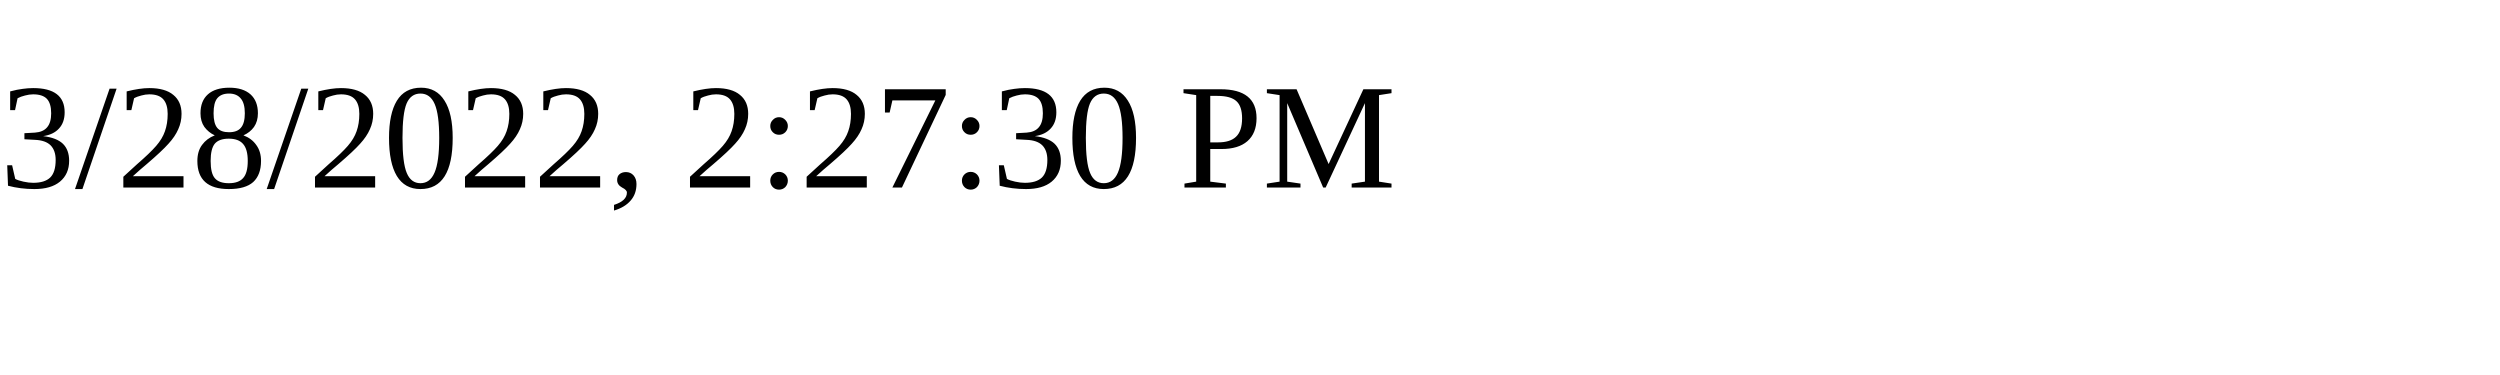
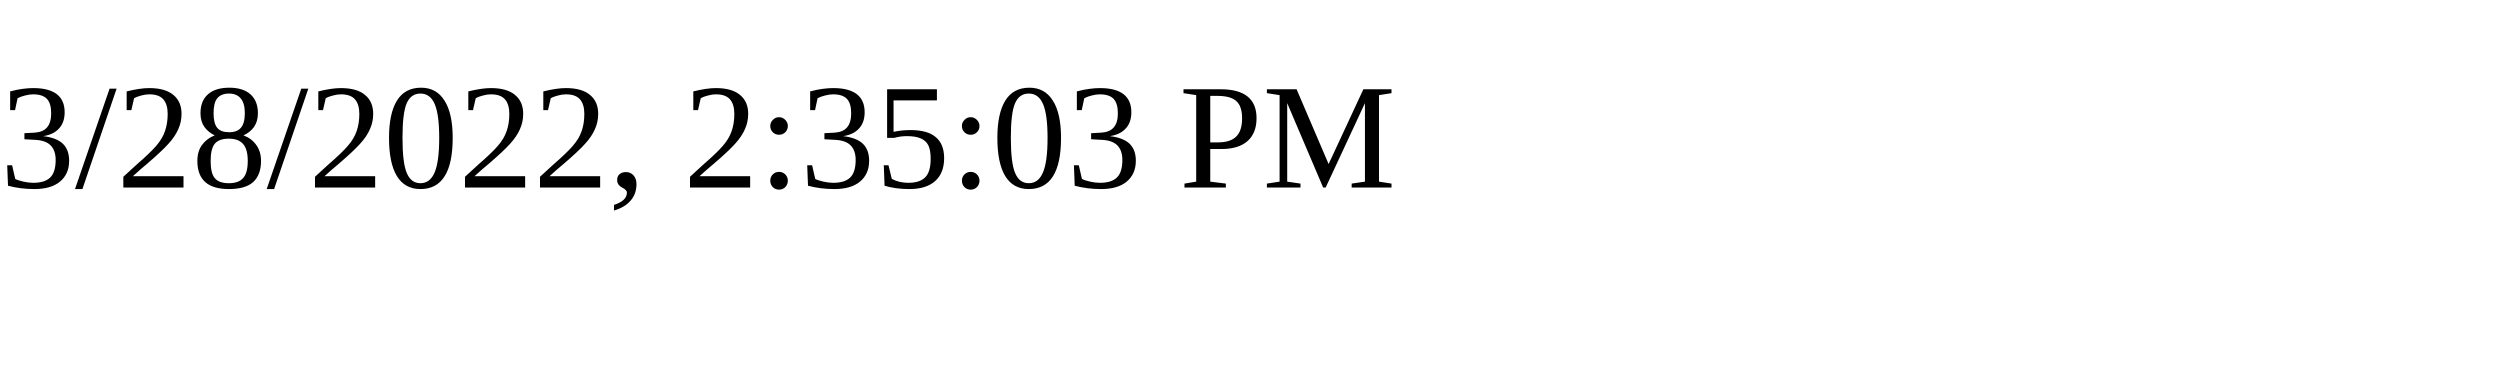
<svg xmlns="http://www.w3.org/2000/svg" height="30" width="200">
-   <text x="0" y="15">3/28/2022, 2:27:30 PM</text>
+   <text x="0" y="15">3/28/2022, 2:35:03 PM</text>
</svg>
